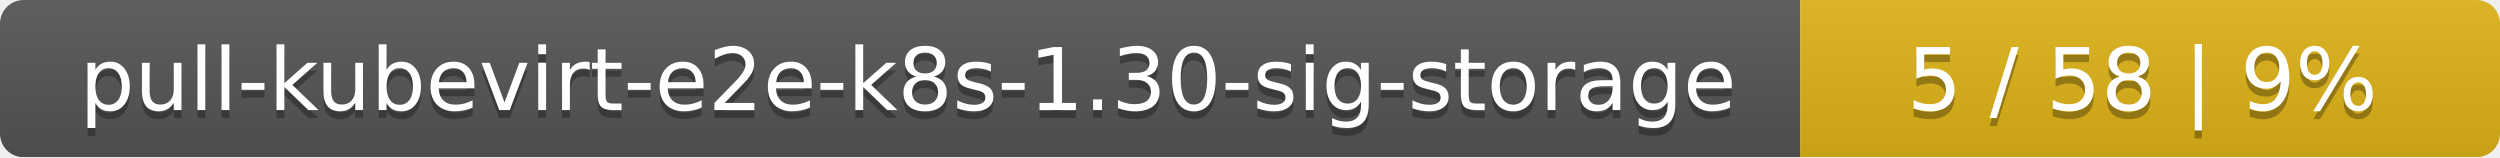
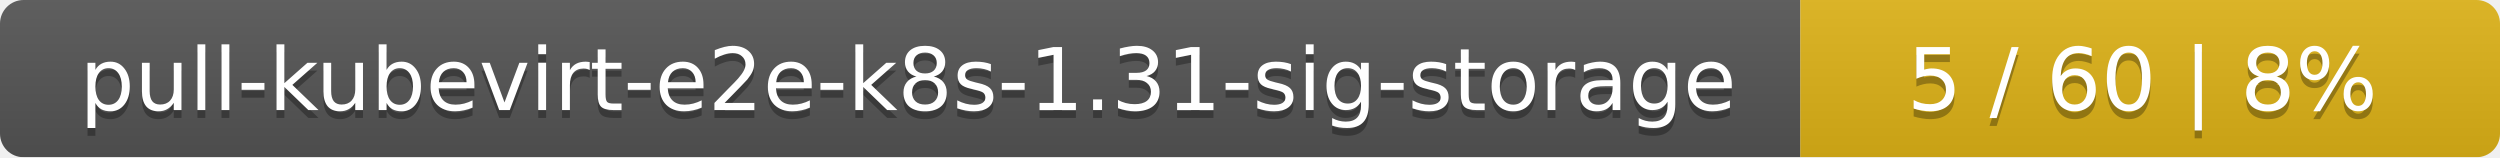
<svg xmlns="http://www.w3.org/2000/svg" width="318" height="20">
  <linearGradient id="smooth" x2="0" y2="100%">
    <stop offset="0" stop-color="#bbb" stop-opacity=".1" />
    <stop offset="1" stop-opacity=".1" />
  </linearGradient>
  <mask id="round">
    <rect width="318" height="20" rx="3" fill="#fff" />
  </mask>
  <g mask="url(#round)">
    <rect width="229" height="20" fill="#555" />
    <rect x="229" width="89" height="20" fill="#dfb317" />
    <rect width="318" height="20" fill="url(#smooth)" />
  </g>
  <g fill="#fff" text-anchor="middle" font-family="DejaVu Sans,Verdana,Geneva,sans-serif" font-size="11">
-     <text x="115.5" y="15" fill="#010101" fill-opacity=".3">pull-kubevirt-e2e-k8s-1.30-sig-storage</text>
-     <text x="115.5" y="14">pull-kubevirt-e2e-k8s-1.30-sig-storage</text>
-     <text x="272.5" y="15" fill="#010101" fill-opacity=".3">5 / 58    |    9%</text>
-     <text x="272.5" y="14">5 / 58    |    9%</text>
+     <text x="115.5" y="15" fill="#010101" fill-opacity=".3">pull-kubevirt-e2e-k8s-1.31-sig-storage</text>
+     <text x="115.5" y="14">pull-kubevirt-e2e-k8s-1.31-sig-storage</text>
+     <text x="272.5" y="15" fill="#010101" fill-opacity=".3">5 / 60    |    8%</text>
+     <text x="272.5" y="14">5 / 60    |    8%</text>
  </g>
</svg>
